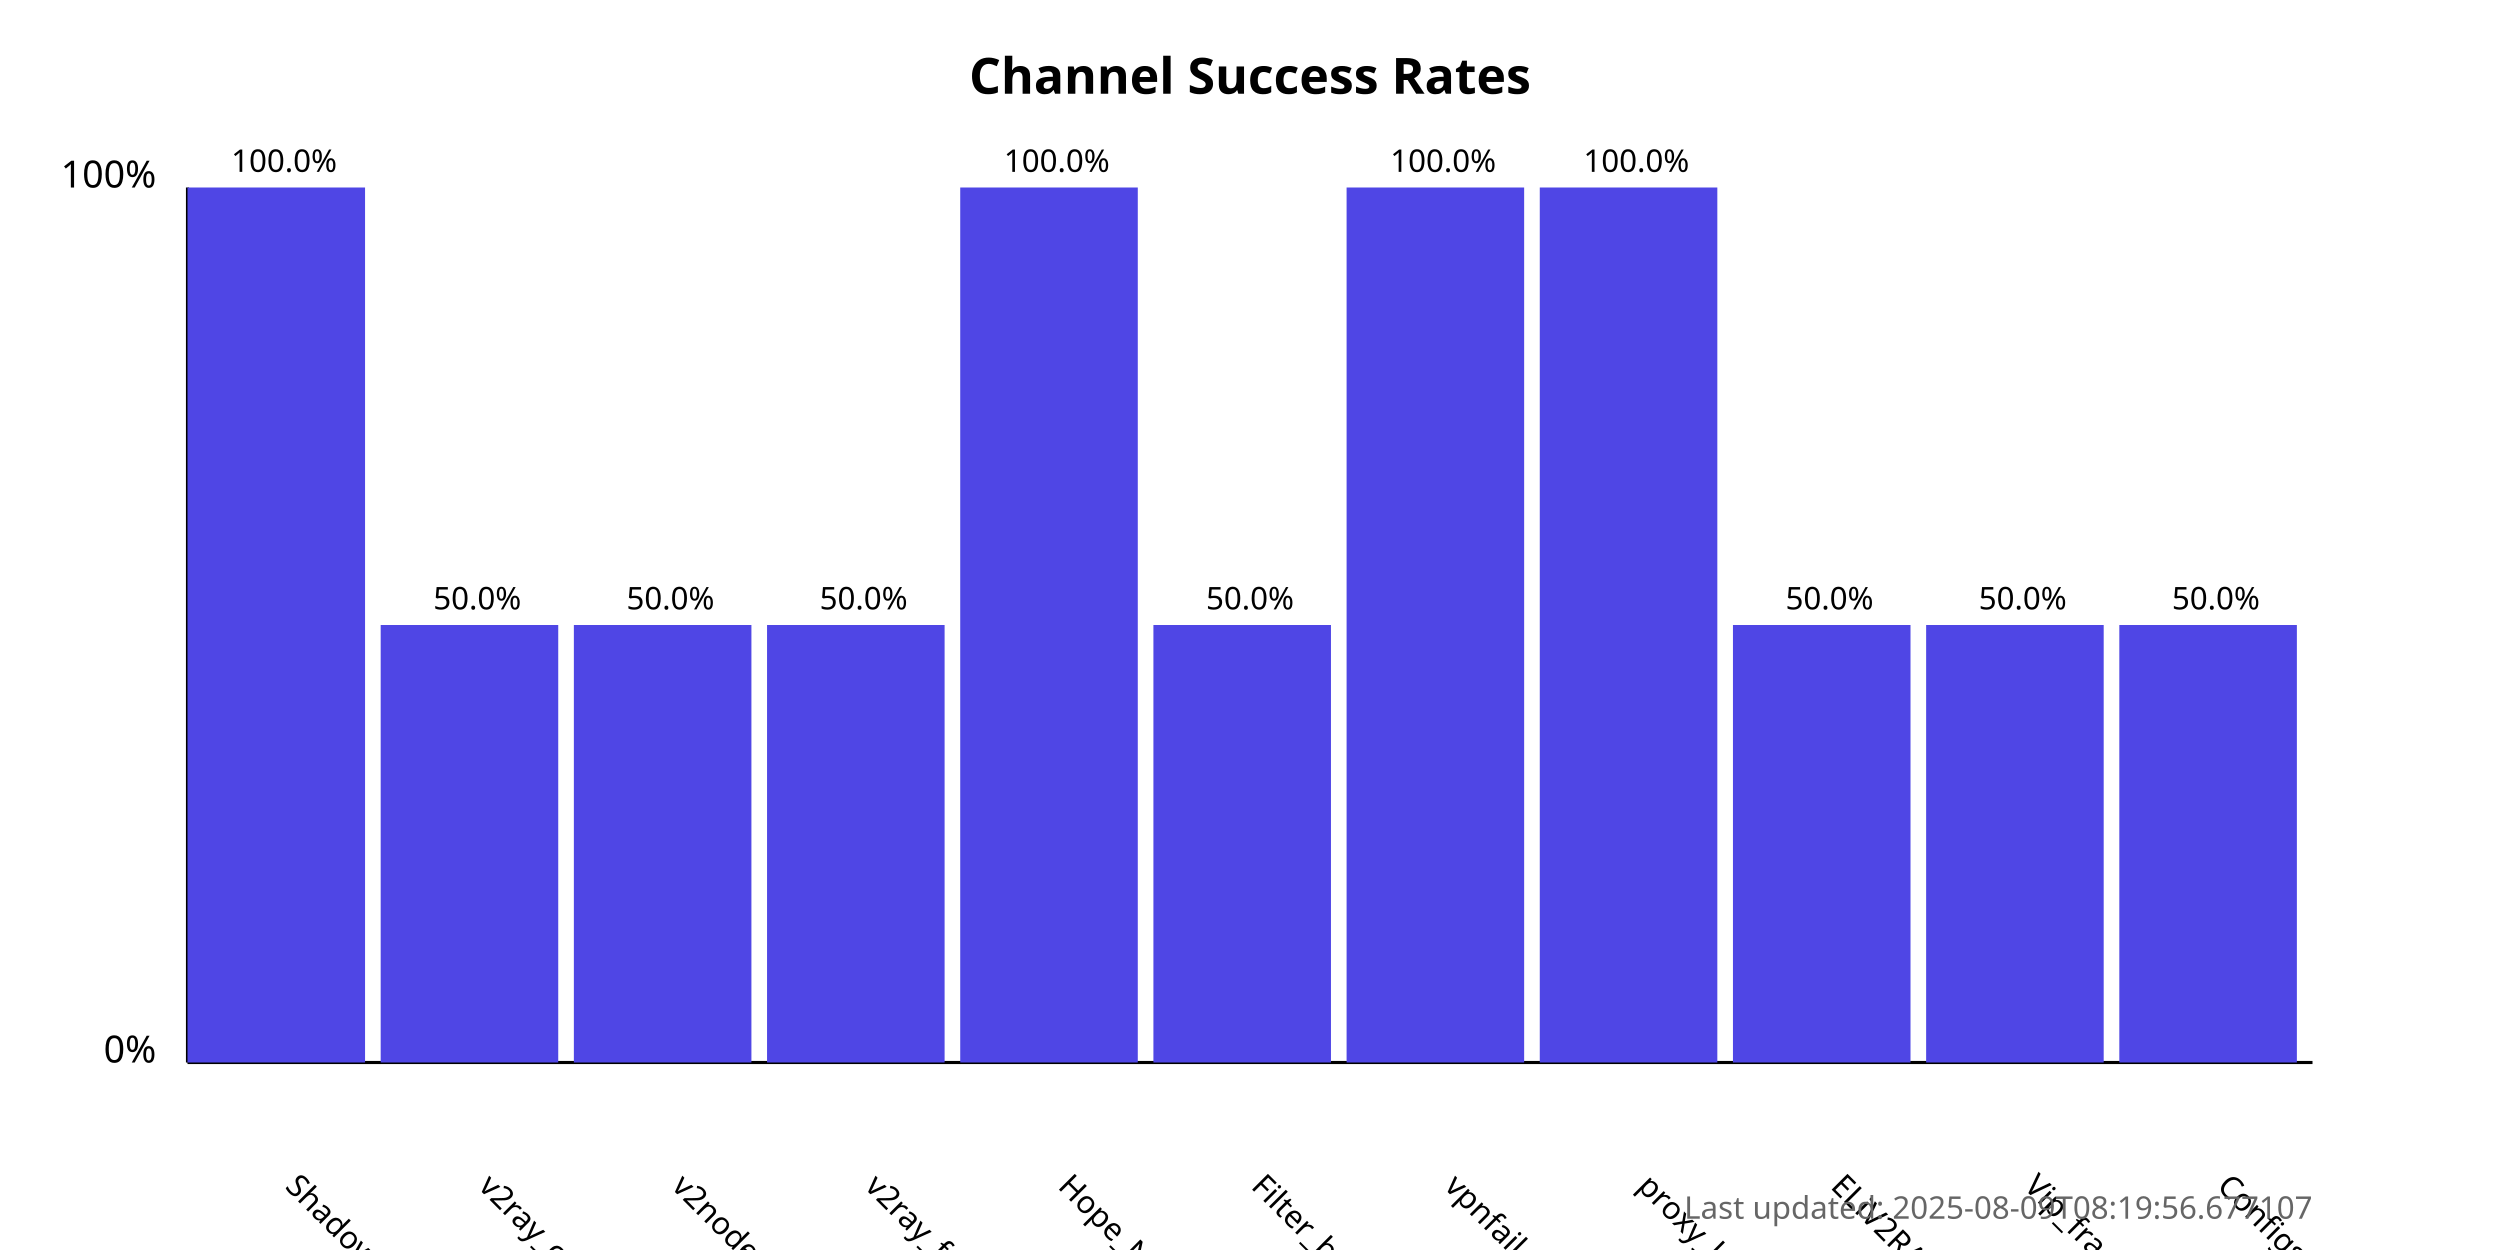
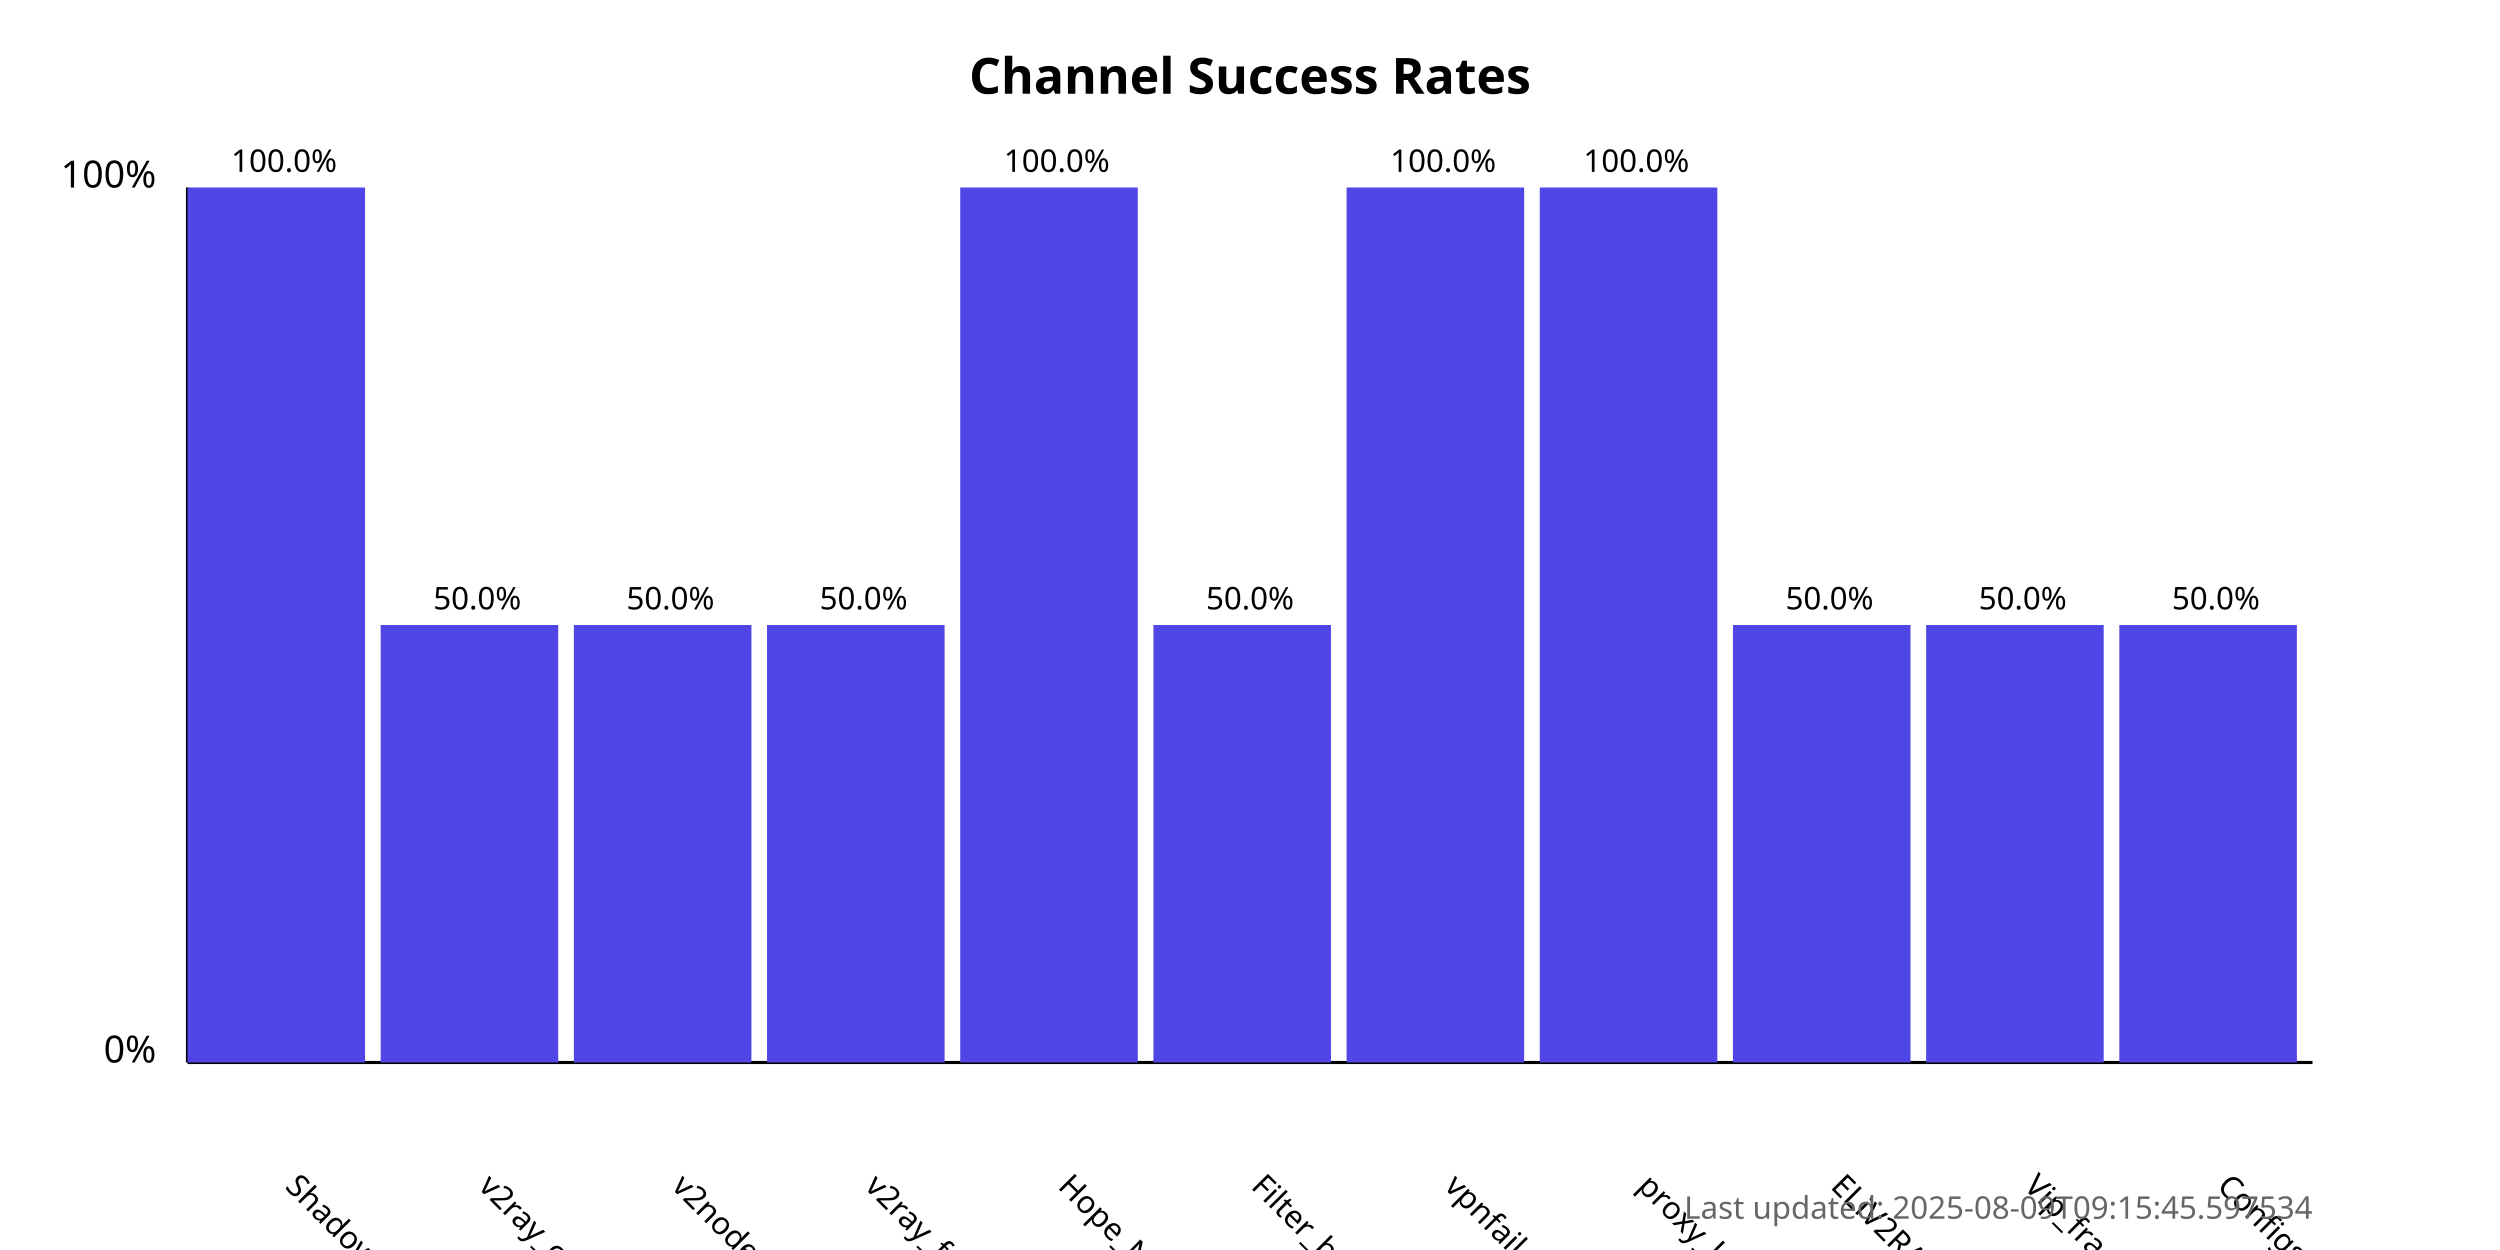
<svg xmlns="http://www.w3.org/2000/svg" width="800" height="400">
  <style>
            .chart-title { font: bold 16px sans-serif; }
            .axis-label { font: 12px sans-serif; }
            .tick-label { font: 10px sans-serif; }
            .bar { fill: #4f46e5; }
            .bar:hover { fill: #6366f1; }
            .timestamp { font: 10px sans-serif; fill: #666; }
        </style>
  <text x="400.0" y="30" text-anchor="middle" class="chart-title">
            Channel Success Rates
        </text>
  <line x1="60" y1="340" x2="60" y2="60" stroke="black" stroke-width="1" />
  <line x1="60" y1="340" x2="740" y2="340" stroke="black" stroke-width="1" />
  <text x="50" y="340" text-anchor="end" class="axis-label">0%</text>
  <text x="50" y="60" text-anchor="end" class="axis-label">100%</text>
  <g>
    <rect x="60" y="60.0" width="56.818" height="280.0" class="bar" />
    <text x="90.909" y="380" transform="rotate(45, 90.90909, 380)" text-anchor="start" class="tick-label">
                ShadowProxy66
            </text>
    <text x="90.909" y="55.0" text-anchor="middle" class="tick-label">
                100.0%
            </text>
  </g>
  <g>
    <rect x="121.818" y="200.0" width="56.818" height="140.0" class="bar" />
    <text x="152.727" y="380" transform="rotate(45, 152.7273, 380)" text-anchor="start" class="tick-label">
                v2ray_configs_pool
            </text>
    <text x="152.727" y="195.0" text-anchor="middle" class="tick-label">
                50.0%
            </text>
  </g>
  <g>
    <rect x="183.636" y="200.0" width="56.818" height="140.0" class="bar" />
    <text x="214.545" y="380" transform="rotate(45, 214.5455, 380)" text-anchor="start" class="tick-label">
                v2nodes
            </text>
    <text x="214.545" y="195.0" text-anchor="middle" class="tick-label">
                50.0%
            </text>
  </g>
  <g>
    <rect x="245.455" y="200.0" width="56.818" height="140.0" class="bar" />
    <text x="276.364" y="380" transform="rotate(45, 276.3636, 380)" text-anchor="start" class="tick-label">
                v2ray_free_conf
            </text>
    <text x="276.364" y="195.0" text-anchor="middle" class="tick-label">
                50.0%
            </text>
  </g>
  <g>
    <rect x="307.273" y="60.0" width="56.818" height="280.0" class="bar" />
    <text x="338.182" y="380" transform="rotate(45, 338.1818, 380)" text-anchor="start" class="tick-label">
                Hope_Net
            </text>
    <text x="338.182" y="55.0" text-anchor="middle" class="tick-label">
                100.0%
            </text>
  </g>
  <g>
    <rect x="369.091" y="200.0" width="56.818" height="140.0" class="bar" />
    <text x="400.0" y="380" transform="rotate(45, 400.0, 380)" text-anchor="start" class="tick-label">
                Filter_breaker
            </text>
    <text x="400.0" y="195.0" text-anchor="middle" class="tick-label">
                50.0%
            </text>
  </g>
  <g>
    <rect x="430.909" y="60.0" width="56.818" height="280.0" class="bar" />
    <text x="461.818" y="380" transform="rotate(45, 461.8182, 380)" text-anchor="start" class="tick-label">
                vpnfail_vless
            </text>
    <text x="461.818" y="55.0" text-anchor="middle" class="tick-label">
                100.0%
            </text>
  </g>
  <g>
    <rect x="492.727" y="60.0" width="56.818" height="280.0" class="bar" />
    <text x="523.636" y="380" transform="rotate(45, 523.6364, 380)" text-anchor="start" class="tick-label">
                proxy_kafee
            </text>
    <text x="523.636" y="55.0" text-anchor="middle" class="tick-label">
                100.0%
            </text>
  </g>
  <g>
    <rect x="554.545" y="200.0" width="56.818" height="140.0" class="bar" />
    <text x="585.455" y="380" transform="rotate(45, 585.4545, 380)" text-anchor="start" class="tick-label">
                ELiV2RAY
            </text>
    <text x="585.455" y="195.0" text-anchor="middle" class="tick-label">
                50.0%
            </text>
  </g>
  <g>
    <rect x="616.364" y="200.0" width="56.818" height="140.0" class="bar" />
    <text x="647.273" y="380" transform="rotate(45, 647.2727, 380)" text-anchor="start" class="tick-label">
                Vip_fragment_v2ray
            </text>
    <text x="647.273" y="195.0" text-anchor="middle" class="tick-label">
                50.0%
            </text>
  </g>
  <g>
    <rect x="678.182" y="200.0" width="56.818" height="140.0" class="bar" />
    <text x="709.091" y="380" transform="rotate(45, 709.0909, 380)" text-anchor="start" class="tick-label">
                ConfigsHubPlus
            </text>
    <text x="709.091" y="195.0" text-anchor="middle" class="tick-label">
                50.0%
            </text>
  </g>
  <text x="740" y="390" text-anchor="end" class="timestamp">
-             Last updated: 2025-08-09T08:19:56.677107
+             Last updated: 2025-08-09T09:15:45.597534
        </text>
</svg>
